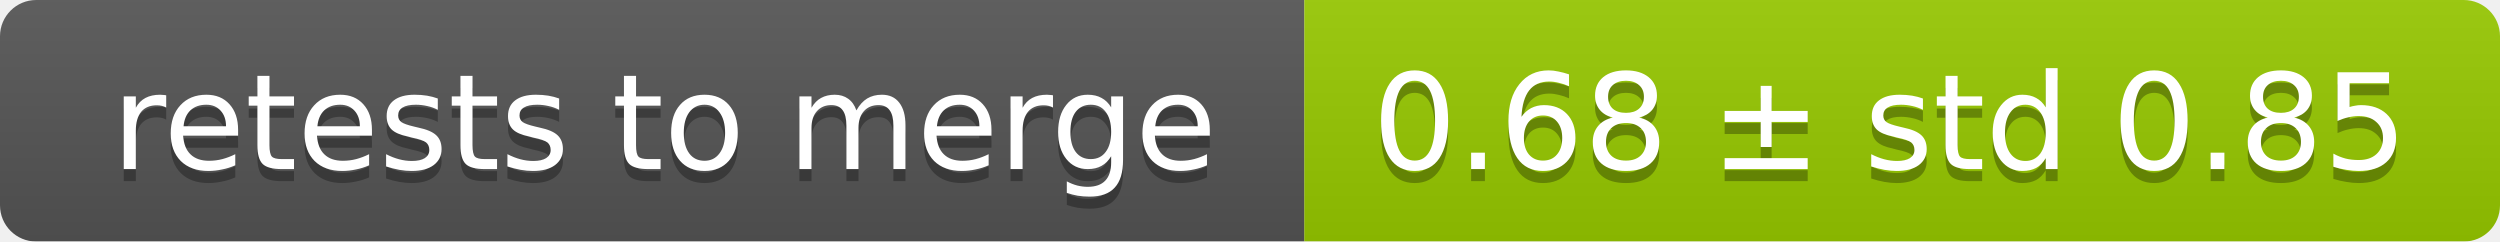
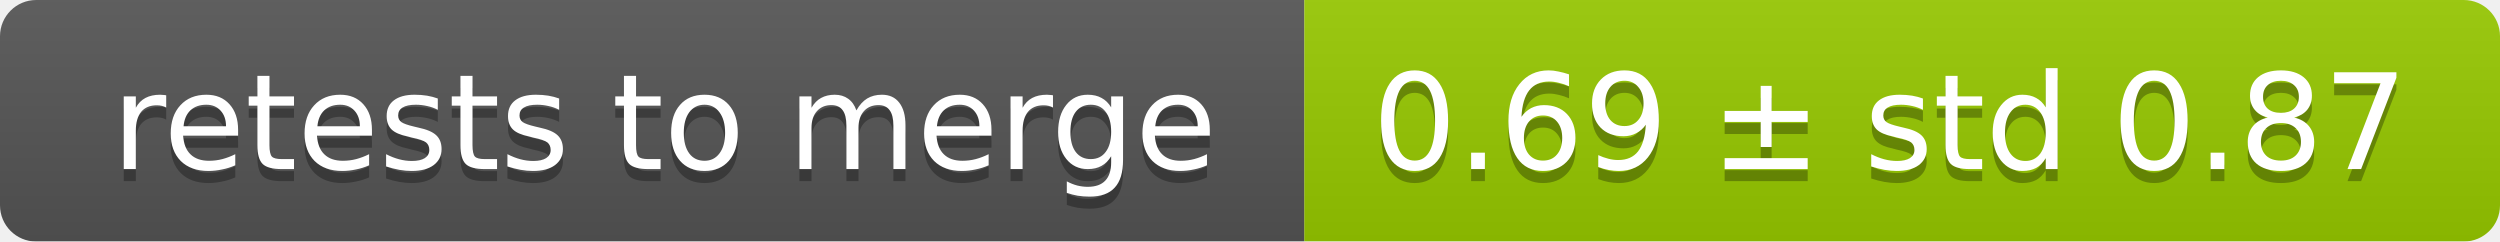
<svg xmlns="http://www.w3.org/2000/svg" width="207" height="20">
  <linearGradient id="smooth" x2="0" y2="100%">
    <stop offset="0" stop-color="#bbb" stop-opacity=".1" />
    <stop offset="1" stop-opacity=".1" />
  </linearGradient>
  <mask id="round">
    <rect width="207" height="20" rx="3" fill="#fff" />
  </mask>
  <g mask="url(#round)">
    <rect width="108" height="20" fill="#555" />
    <rect x="108" width="99" height="20" fill="#97ca00" />
    <rect width="207" height="20" fill="url(#smooth)" />
  </g>
  <g fill="#fff" text-anchor="middle" font-family="DejaVu Sans,Verdana,Geneva,sans-serif" font-size="11">
    <text x="55" y="15" fill="#010101" fill-opacity=".3">retests to merge</text>
    <text x="55" y="14">retests to merge</text>
-     <text x="156.5" y="15" fill="#010101" fill-opacity=".3">0.68 ± std 0.85</text>
-     <text x="156.5" y="14">0.68 ± std 0.85</text>
+     <text x="156.5" y="15" fill="#010101" fill-opacity=".3">0.69 ± std 0.87</text>
+     <text x="156.5" y="14">0.69 ± std 0.87</text>
  </g>
</svg>
